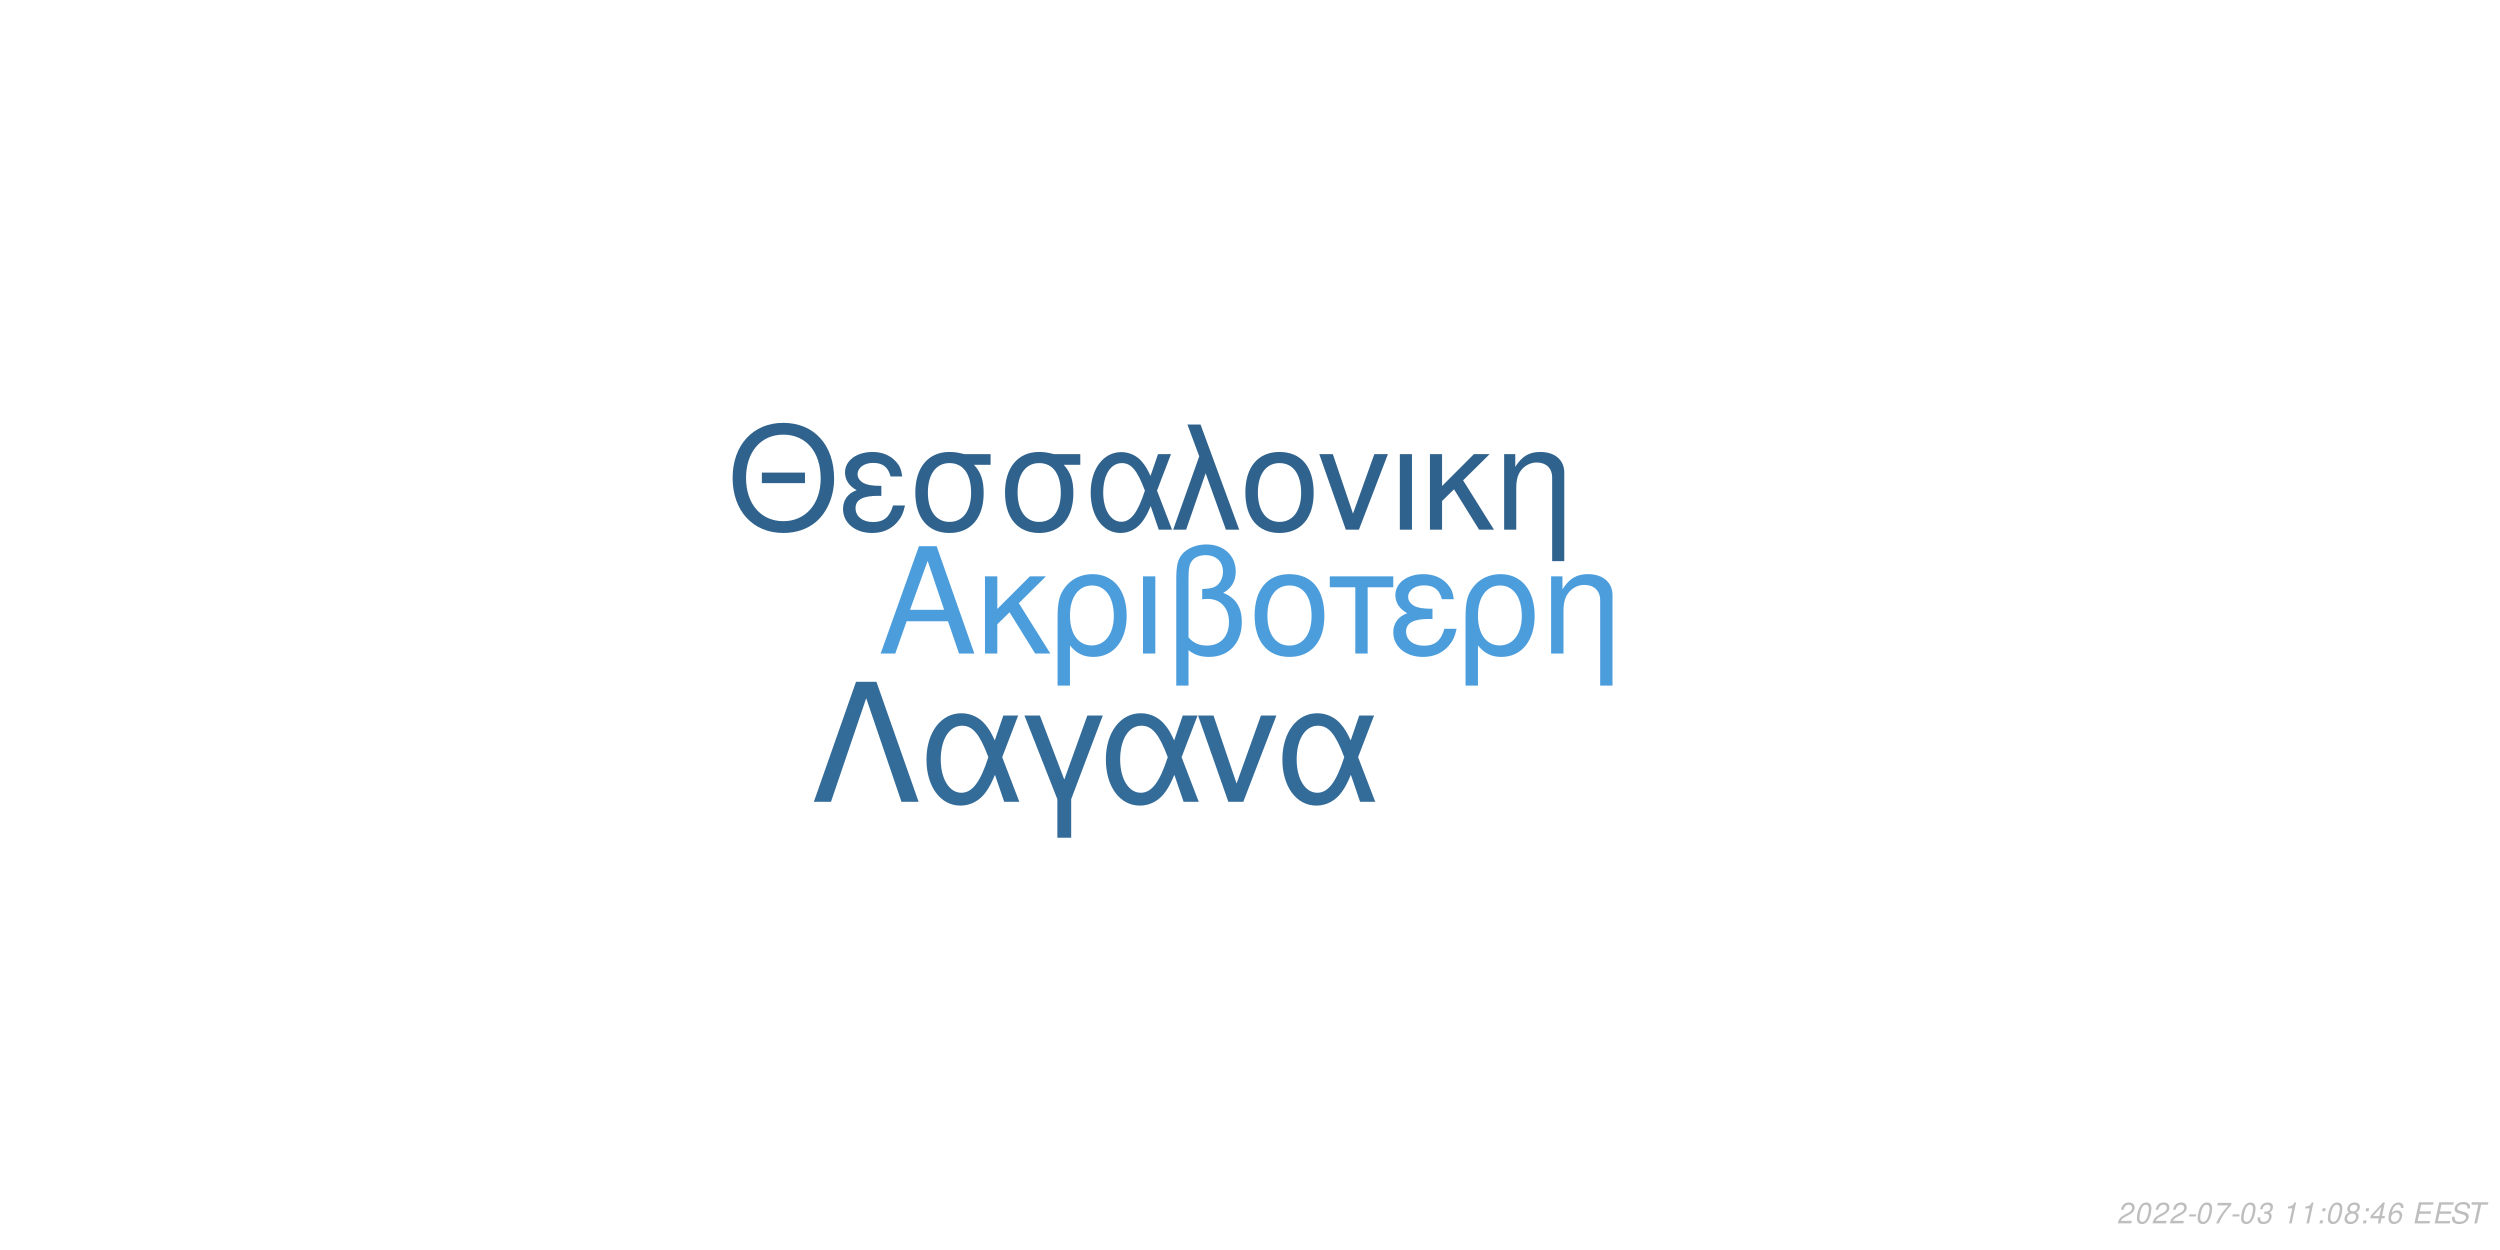
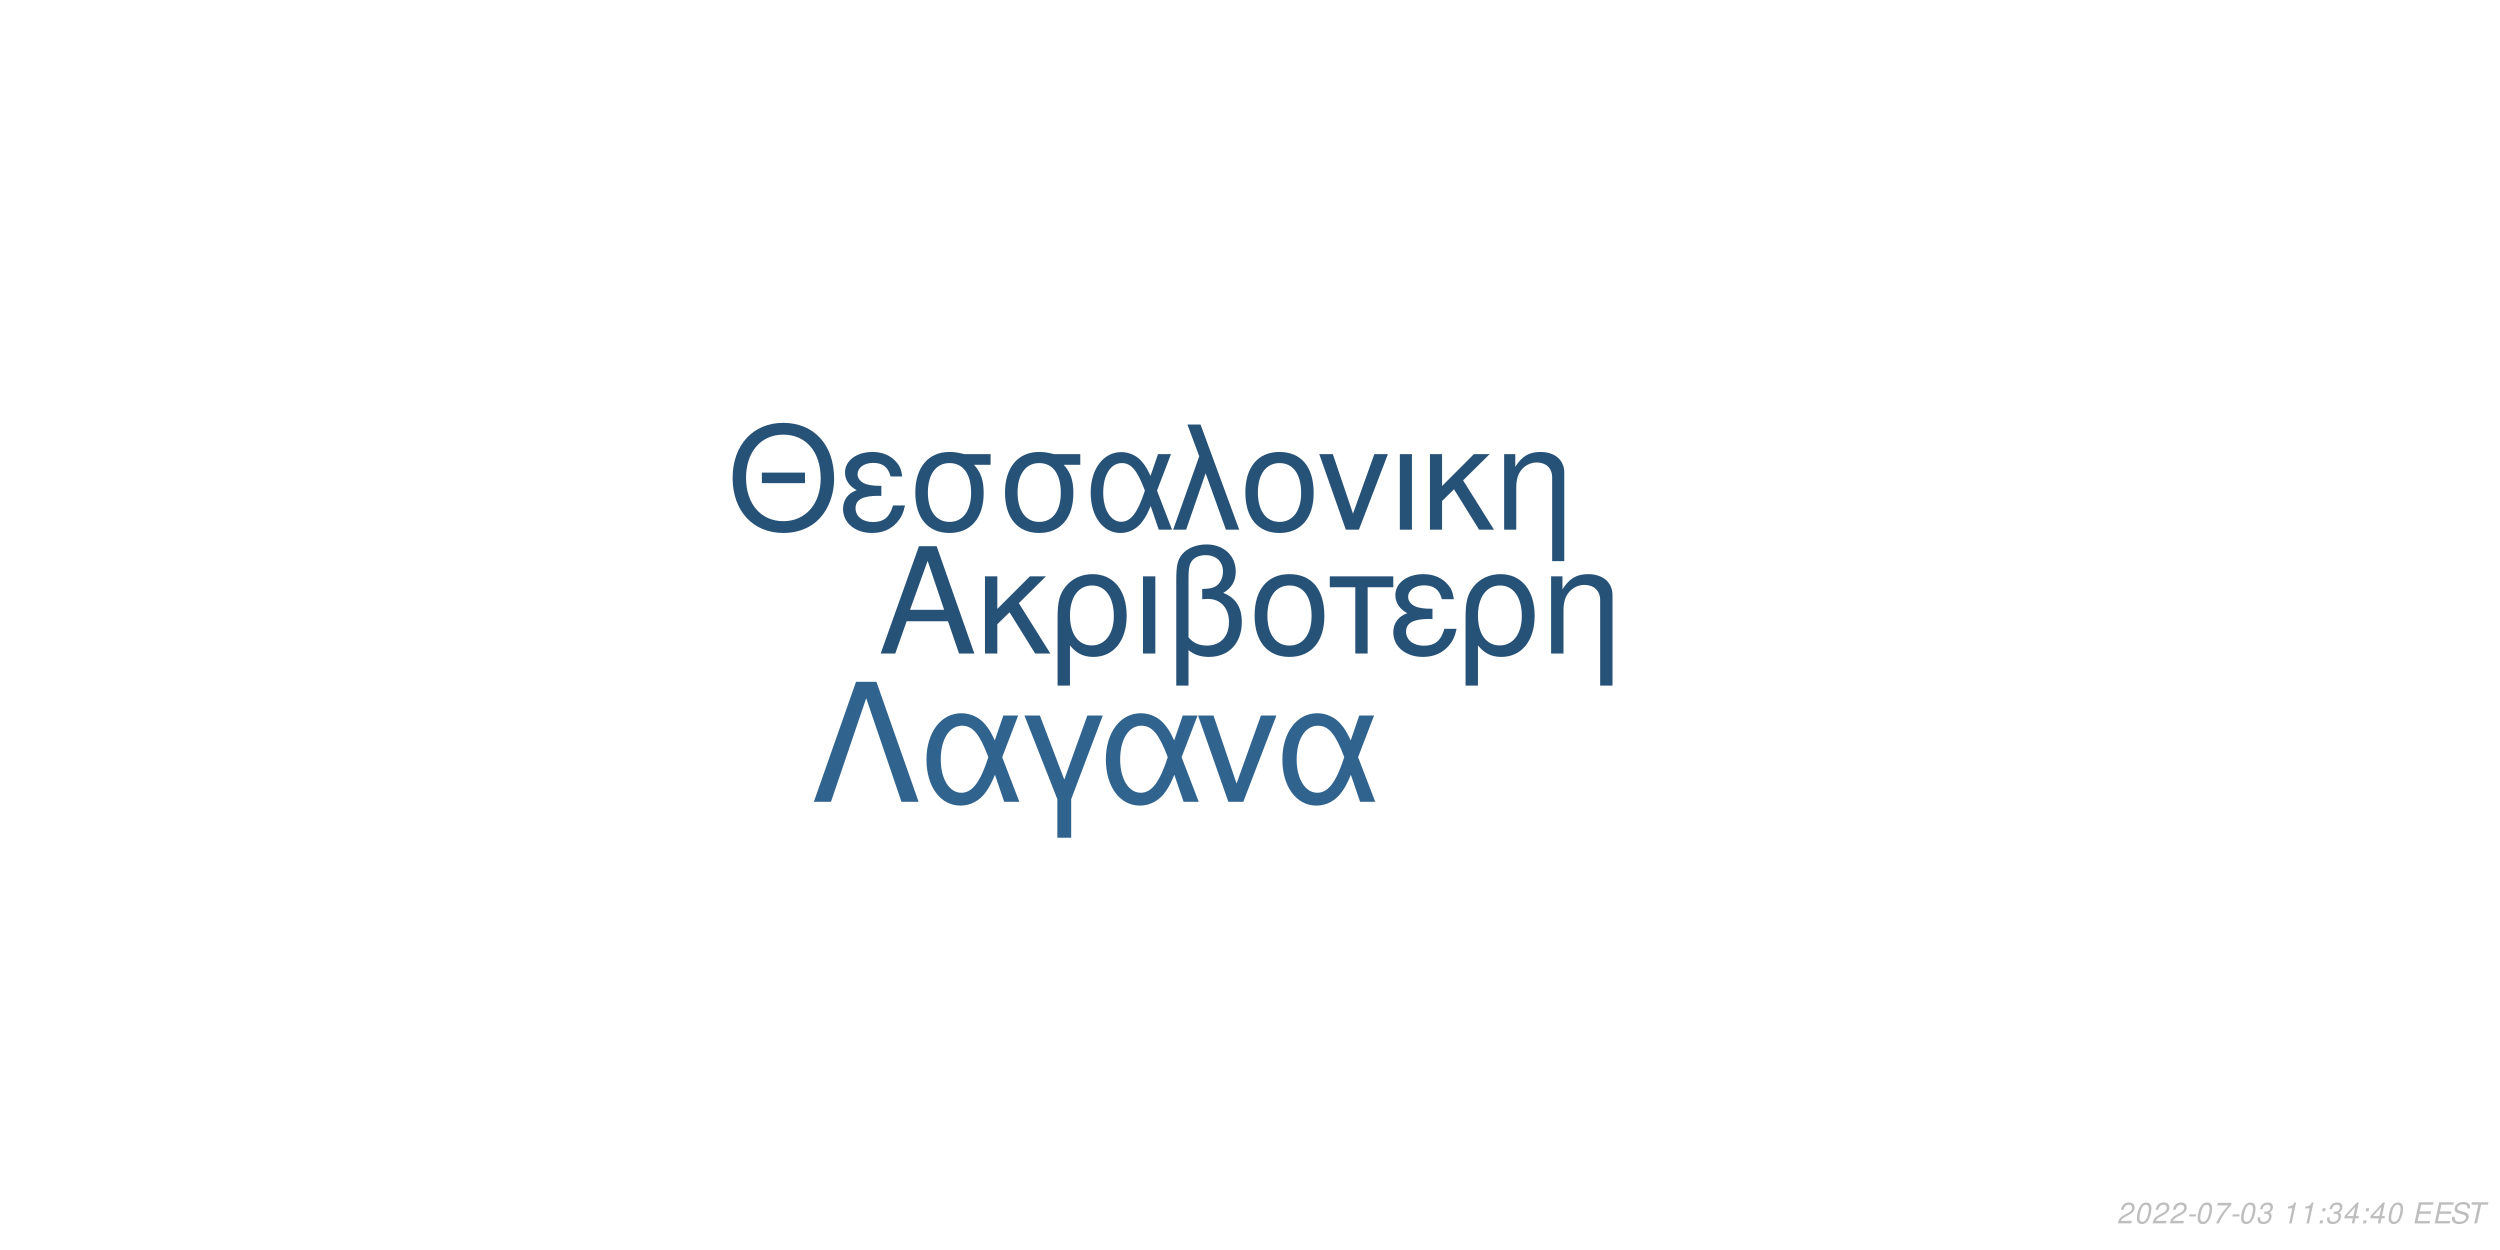
<svg xmlns="http://www.w3.org/2000/svg" xmlns:xlink="http://www.w3.org/1999/xlink" width="864pt" height="432pt" viewBox="0 0 864 432" version="1.1">
  <defs>
    <g>
      <symbol overflow="visible" id="glyph0-0">
        <path style="stroke:none;" d="" />
      </symbol>
      <symbol overflow="visible" id="glyph0-1">
        <path style="stroke:none;" d="M 24.125 -11.141 L 27.938 0 L 33.234 0 L 20.203 -37.094 L 14.094 -37.094 L 0.859 0 L 5.906 0 L 9.828 -11.141 Z M 22.797 -15.109 L 11 -15.109 L 17.094 -32.016 Z M 22.797 -15.109 " />
      </symbol>
      <symbol overflow="visible" id="glyph0-2">
        <path style="stroke:none;" d="M 7.172 -15.422 L 7.172 -26.672 L 2.906 -26.672 L 2.906 0 L 7.172 0 L 7.172 -10.125 L 11.406 -14.25 L 20.25 0 L 25.5 0 L 14.609 -17.406 L 23.969 -26.672 L 18.422 -26.672 Z M 7.172 -15.422 " />
      </symbol>
      <symbol overflow="visible" id="glyph0-3">
        <path style="stroke:none;" d="M 3 11.094 L 7.281 11.094 L 7.281 -2.797 C 9.516 -0.047 11.953 1.172 15.375 1.172 C 22.344 1.172 26.875 -4.422 26.875 -13.031 C 26.875 -21.891 22.297 -27.438 15.062 -27.438 C 11.297 -27.438 7.984 -25.906 5.797 -23.156 C 3.672 -20.516 3 -17.969 3 -12.359 Z M 14.906 -23.516 C 19.547 -23.516 22.438 -19.438 22.438 -12.922 C 22.438 -6.812 19.391 -2.797 14.812 -2.797 C 10.172 -2.797 7.281 -6.766 7.281 -13.125 C 7.281 -19.484 10.234 -23.516 14.906 -23.516 Z M 14.906 -23.516 " />
      </symbol>
      <symbol overflow="visible" id="glyph0-4">
        <path style="stroke:none;" d="M 3.516 0 L 7.781 0 L 7.781 -26.672 L 3.516 -26.672 Z M 3.516 0 " />
      </symbol>
      <symbol overflow="visible" id="glyph0-5">
        <path style="stroke:none;" d="M 4.016 11.094 L 8.25 11.094 L 8.25 -1.172 C 10.172 0.406 12.422 1.172 15.312 1.172 C 22.188 1.172 26.672 -3.609 26.672 -10.891 C 26.672 -15.984 24.578 -19.234 20.25 -20.969 C 23.109 -22.547 24.578 -25.031 24.578 -28.344 C 24.578 -33.844 20.406 -37.703 14.453 -37.703 C 10.938 -37.703 7.734 -36.391 6 -34.25 C 4.484 -32.422 4.016 -30.328 4.016 -25.391 Z M 8.25 -25.656 C 8.25 -29.359 8.5 -30.844 9.469 -32.062 C 10.375 -33.281 12.156 -34 14.094 -34 C 17.812 -34 20.156 -31.812 20.156 -28.297 C 20.156 -25.953 18.984 -23.812 17.297 -23.047 C 16.281 -22.547 15.469 -22.438 12.984 -22.297 L 12.984 -18.781 C 13.734 -18.828 14.344 -18.875 14.969 -18.875 C 19.344 -18.875 22.234 -15.719 22.234 -10.891 C 22.234 -5.906 19.281 -2.75 14.656 -2.75 C 11.953 -2.75 9.922 -3.609 8.25 -5.594 Z M 8.25 -25.656 " />
      </symbol>
      <symbol overflow="visible" id="glyph0-6">
        <path style="stroke:none;" d="M 14.094 -27.438 C 6.562 -27.438 2.094 -22.094 2.094 -13.125 C 2.094 -4.125 6.562 1.172 14.141 1.172 C 21.672 1.172 26.203 -4.172 26.203 -12.922 C 26.203 -22.188 21.828 -27.438 14.094 -27.438 Z M 14.141 -23.516 C 18.938 -23.516 21.781 -19.594 21.781 -12.984 C 21.781 -6.672 18.828 -2.75 14.141 -2.75 C 9.422 -2.75 6.516 -6.672 6.516 -13.125 C 6.516 -19.594 9.422 -23.516 14.141 -23.516 Z M 14.141 -23.516 " />
      </symbol>
      <symbol overflow="visible" id="glyph0-7">
        <path style="stroke:none;" d="M 7.891 0 L 12.156 0 L 12.156 -22.906 L 21.016 -22.906 L 21.016 -26.672 L -0.922 -26.672 L -0.922 -22.906 L 7.891 -22.906 Z M 7.891 0 " />
      </symbol>
      <symbol overflow="visible" id="glyph0-8">
        <path style="stroke:none;" d="M 14.562 -15.469 C 11.344 -15.469 9.562 -15.781 8.297 -16.438 C 6.922 -17.203 6.156 -18.328 6.156 -19.547 C 6.156 -21.891 8.453 -23.562 11.656 -23.562 C 15.062 -23.562 16.953 -22.094 17.812 -18.781 L 21.938 -18.781 C 21.578 -21.266 21.062 -22.5 19.797 -23.922 C 17.812 -26.203 14.906 -27.438 11.453 -27.438 C 5.797 -27.438 1.734 -24.375 1.734 -20.203 C 1.734 -17.609 3.156 -15.375 5.859 -13.938 C 2.797 -12.875 1.016 -10.484 1.016 -7.328 C 1.016 -2.391 5.297 1.172 11.25 1.172 C 14.969 1.172 17.906 -0.109 20.156 -2.641 C 21.578 -4.328 22.297 -5.797 22.906 -8.547 L 18.672 -8.547 C 17.5 -4.422 15.422 -2.703 11.609 -2.703 C 7.938 -2.703 5.438 -4.688 5.438 -7.578 C 5.438 -10.578 7.938 -11.953 13.484 -11.953 C 13.641 -11.953 14.094 -11.953 14.562 -11.906 Z M 14.562 -15.469 " />
      </symbol>
      <symbol overflow="visible" id="glyph0-9">
        <path style="stroke:none;" d="M 3.562 -26.672 L 3.562 0 L 7.844 0 L 7.844 -14.703 C 7.844 -17.906 8.5 -19.891 10.031 -21.531 C 11.406 -22.953 13.188 -23.719 15.062 -23.719 C 18.375 -23.719 20.516 -21.672 20.516 -18.469 L 20.516 11.094 L 24.781 11.094 L 24.781 -20.156 C 24.781 -24.578 21.469 -27.438 16.328 -27.438 C 12.359 -27.438 9.828 -25.906 7.484 -22.188 L 7.484 -26.672 Z M 3.562 -26.672 " />
      </symbol>
      <symbol overflow="visible" id="glyph1-0">
        <path style="stroke:none;" d="" />
      </symbol>
      <symbol overflow="visible" id="glyph1-1">
        <path style="stroke:none;" d="M 26.859 -19.734 L 11.953 -19.734 L 11.953 -16.094 L 26.859 -16.094 Z M 19.328 -36.922 C 8.922 -36.922 1.844 -29.25 1.844 -17.891 C 1.844 -6.484 8.875 1.141 19.391 1.141 C 23.812 1.141 27.703 -0.203 30.641 -2.688 C 34.578 -6.031 36.922 -11.656 36.922 -17.594 C 36.922 -29.297 30 -36.922 19.328 -36.922 Z M 19.328 -32.844 C 27.203 -32.844 32.281 -26.906 32.281 -17.688 C 32.281 -8.922 27.062 -2.938 19.391 -2.938 C 11.609 -2.938 6.484 -8.922 6.484 -17.891 C 6.484 -26.859 11.609 -32.844 19.328 -32.844 Z M 19.328 -32.844 " />
      </symbol>
      <symbol overflow="visible" id="glyph1-2">
        <path style="stroke:none;" d="M 14.25 -15.141 C 11.109 -15.141 9.375 -15.453 8.125 -16.094 C 6.781 -16.844 6.031 -17.938 6.031 -19.141 C 6.031 -21.422 8.266 -23.078 11.406 -23.078 C 14.75 -23.078 16.594 -21.625 17.438 -18.391 L 21.469 -18.391 C 21.125 -20.828 20.625 -22.031 19.391 -23.422 C 17.438 -25.656 14.594 -26.859 11.219 -26.859 C 5.688 -26.859 1.688 -23.875 1.688 -19.781 C 1.688 -17.234 3.094 -15.047 5.734 -13.656 C 2.734 -12.609 1 -10.266 1 -7.172 C 1 -2.344 5.188 1.141 11.016 1.141 C 14.656 1.141 17.547 -0.094 19.734 -2.594 C 21.125 -4.234 21.828 -5.688 22.422 -8.375 L 18.281 -8.375 C 17.141 -4.328 15.094 -2.641 11.359 -2.641 C 7.766 -2.641 5.328 -4.578 5.328 -7.422 C 5.328 -10.359 7.766 -11.703 13.203 -11.703 C 13.359 -11.703 13.797 -11.703 14.25 -11.656 Z M 14.25 -15.141 " />
      </symbol>
      <symbol overflow="visible" id="glyph1-3">
        <path style="stroke:none;" d="M 29 -26.109 L 19.938 -26.109 C 17.594 -26.703 16.438 -26.859 14.703 -26.859 C 7.469 -26.859 2.984 -21.469 2.984 -12.859 C 2.984 -4.031 7.375 1.141 14.797 1.141 C 22.172 1.141 26.609 -4.078 26.609 -12.656 C 26.609 -17.047 25.656 -19.828 23.266 -22.422 L 29 -22.422 Z M 14.797 -23.016 C 19.531 -23.016 22.266 -19.234 22.266 -12.75 C 22.266 -6.531 19.438 -2.688 14.797 -2.688 C 10.172 -2.688 7.328 -6.531 7.328 -12.859 C 7.328 -19.188 10.172 -23.016 14.797 -23.016 Z M 14.797 -23.016 " />
      </symbol>
      <symbol overflow="visible" id="glyph1-4">
        <path style="stroke:none;" d="M 29.344 -26.109 L 24.859 -26.109 L 22.266 -18.578 C 21.125 -21.031 20.484 -22.125 19.328 -23.469 C 17.547 -25.609 14.906 -26.812 12.156 -26.812 C 5.984 -26.812 1.594 -20.984 1.594 -12.812 C 1.594 -4.578 5.828 1.141 11.906 1.141 C 14.953 1.141 17.734 -0.344 19.625 -3.047 C 20.672 -4.531 21.281 -5.688 22.328 -8.172 L 25.109 0 L 29.703 0 L 24.516 -13.5 Z M 20.328 -13.5 C 17.891 -5.922 15.453 -2.734 12.156 -2.734 C 8.516 -2.734 5.922 -6.922 5.922 -12.812 C 5.922 -18.938 8.516 -23.016 12.359 -23.016 C 15.594 -23.016 17.688 -20.531 20.328 -13.5 Z M 20.328 -13.5 " />
      </symbol>
      <symbol overflow="visible" id="glyph1-5">
        <path style="stroke:none;" d="M 1.094 0 L 5.578 0 L 12.312 -19.484 L 19.328 0 L 23.922 0 L 10.562 -36.328 L 6.031 -36.328 L 10.109 -25.359 Z M 1.094 0 " />
      </symbol>
      <symbol overflow="visible" id="glyph1-6">
        <path style="stroke:none;" d="M 13.797 -26.859 C 6.422 -26.859 2.047 -21.625 2.047 -12.859 C 2.047 -4.031 6.422 1.141 13.859 1.141 C 21.234 1.141 25.656 -4.078 25.656 -12.656 C 25.656 -21.719 21.375 -26.859 13.797 -26.859 Z M 13.859 -23.016 C 18.531 -23.016 21.328 -19.188 21.328 -12.703 C 21.328 -6.531 18.438 -2.688 13.859 -2.688 C 9.219 -2.688 6.375 -6.531 6.375 -12.859 C 6.375 -19.188 9.219 -23.016 13.859 -23.016 Z M 13.859 -23.016 " />
      </symbol>
      <symbol overflow="visible" id="glyph1-7">
        <path style="stroke:none;" d="M 14.297 0 L 24.312 -26.109 L 19.625 -26.109 L 12.25 -5.531 L 5.281 -26.109 L 0.594 -26.109 L 9.766 0 Z M 14.297 0 " />
      </symbol>
      <symbol overflow="visible" id="glyph1-8">
        <path style="stroke:none;" d="M 3.438 0 L 7.625 0 L 7.625 -26.109 L 3.438 -26.109 Z M 3.438 0 " />
      </symbol>
      <symbol overflow="visible" id="glyph1-9">
        <path style="stroke:none;" d="M 7.031 -15.094 L 7.031 -26.109 L 2.844 -26.109 L 2.844 0 L 7.031 0 L 7.031 -9.922 L 11.156 -13.953 L 19.828 0 L 24.969 0 L 14.297 -17.047 L 23.469 -26.109 L 18.031 -26.109 Z M 7.031 -15.094 " />
      </symbol>
      <symbol overflow="visible" id="glyph1-10">
        <path style="stroke:none;" d="M 3.484 -26.109 L 3.484 0 L 7.672 0 L 7.672 -14.406 C 7.672 -17.547 8.328 -19.484 9.812 -21.078 C 11.156 -22.469 12.906 -23.219 14.75 -23.219 C 17.984 -23.219 20.078 -21.234 20.078 -18.094 L 20.078 10.859 L 24.266 10.859 L 24.266 -19.734 C 24.266 -24.062 21.031 -26.859 16 -26.859 C 12.109 -26.859 9.609 -25.359 7.328 -21.719 L 7.328 -26.109 Z M 3.484 -26.109 " />
      </symbol>
      <symbol overflow="visible" id="glyph2-0">
        <path style="stroke:none;" d="" />
      </symbol>
      <symbol overflow="visible" id="glyph2-1">
        <path style="stroke:none;" d="M 22.531 -41.484 L 15.484 -41.484 L 0.906 0 L 6.828 0 L 19 -35.797 L 31.188 0 L 37.109 0 Z M 22.531 -41.484 " />
      </symbol>
      <symbol overflow="visible" id="glyph2-2">
        <path style="stroke:none;" d="M 33.516 -29.812 L 28.391 -29.812 L 25.438 -21.219 C 24.125 -24.016 23.391 -25.266 22.078 -26.797 C 20.031 -29.25 17.016 -30.609 13.891 -30.609 C 6.828 -30.609 1.828 -23.953 1.828 -14.625 C 1.828 -5.234 6.656 1.312 13.594 1.312 C 17.078 1.312 20.266 -0.391 22.422 -3.469 C 23.609 -5.172 24.297 -6.484 25.5 -9.328 L 28.688 0 L 33.922 0 L 28 -15.422 Z M 23.219 -15.422 C 20.422 -6.766 17.641 -3.125 13.891 -3.125 C 9.734 -3.125 6.766 -7.906 6.766 -14.625 C 6.766 -21.625 9.734 -26.297 14.109 -26.297 C 17.812 -26.297 20.203 -23.453 23.219 -15.422 Z M 23.219 -15.422 " />
      </symbol>
      <symbol overflow="visible" id="glyph2-3">
        <path style="stroke:none;" d="M 12.062 12.406 L 16.844 12.406 L 16.844 -0.906 L 27.766 -29.812 L 22.422 -29.812 L 14.453 -7.688 L 6.031 -29.812 L 0.688 -29.812 L 12.062 -0.906 Z M 12.062 12.406 " />
      </symbol>
      <symbol overflow="visible" id="glyph2-4">
        <path style="stroke:none;" d="M 16.328 0 L 27.766 -29.812 L 22.422 -29.812 L 14 -6.312 L 6.031 -29.812 L 0.688 -29.812 L 11.156 0 Z M 16.328 0 " />
      </symbol>
      <symbol overflow="visible" id="glyph3-0">
        <path style="stroke:none;" d="" />
      </symbol>
      <symbol overflow="visible" id="glyph3-1">
        <path style="stroke:none;" d="M 5.234 -0.875 L 1.469 -0.875 C 1.641 -1.375 2.203 -1.891 3.109 -2.344 L 4.234 -2.938 C 5.562 -3.625 6.219 -4.469 6.219 -5.484 C 6.219 -5.938 6.062 -6.359 5.797 -6.656 C 5.469 -7.047 4.984 -7.234 4.312 -7.234 C 2.766 -7.234 1.891 -6.453 1.484 -4.734 L 2.375 -4.734 C 2.484 -5.188 2.609 -5.484 2.797 -5.75 C 3.094 -6.203 3.609 -6.453 4.188 -6.453 C 4.891 -6.453 5.344 -6.031 5.344 -5.375 C 5.344 -4.703 4.859 -4.094 4.016 -3.656 L 2.984 -3.125 C 1.234 -2.188 0.797 -1.656 0.344 -0.016 L 5.047 -0.016 Z M 5.234 -0.875 " />
      </symbol>
      <symbol overflow="visible" id="glyph3-2">
        <path style="stroke:none;" d="M 4.203 -7.234 C 3.375 -7.234 2.688 -6.812 2.125 -5.984 C 1.484 -5.047 0.984 -3.188 0.984 -1.734 C 0.984 -1.109 1.172 -0.562 1.484 -0.266 C 1.797 0.047 2.281 0.234 2.766 0.234 C 3.625 0.234 4.281 -0.156 4.859 -1.016 C 5.516 -1.953 6 -3.797 6 -5.266 C 6 -6.5 5.328 -7.234 4.203 -7.234 Z M 4.094 -6.453 C 4.734 -6.453 5.125 -5.984 5.125 -5.156 C 5.125 -4.203 4.781 -2.625 4.406 -1.812 C 3.984 -0.938 3.516 -0.547 2.875 -0.547 C 2.25 -0.547 1.875 -1.031 1.875 -1.828 C 1.875 -2.797 2.203 -4.344 2.594 -5.203 C 2.984 -6.047 3.453 -6.453 4.094 -6.453 Z M 4.094 -6.453 " />
      </symbol>
      <symbol overflow="visible" id="glyph3-3">
        <path style="stroke:none;" d="M 3.516 -3.125 L 1.125 -3.125 L 0.969 -2.406 L 3.359 -2.406 Z M 3.516 -3.125 " />
      </symbol>
      <symbol overflow="visible" id="glyph3-4">
        <path style="stroke:none;" d="M 6.703 -7.094 L 1.953 -7.094 L 1.766 -6.219 L 5.594 -6.219 C 3.344 -3.688 2.266 -2.109 1.375 0 L 2.344 0 C 3.031 -1.906 4.828 -4.594 6.547 -6.281 Z M 6.703 -7.094 " />
      </symbol>
      <symbol overflow="visible" id="glyph3-5">
        <path style="stroke:none;" d="M 2.922 -3.312 C 3.125 -3.344 3.234 -3.344 3.375 -3.344 C 4.203 -3.344 4.688 -3 4.688 -2.406 C 4.688 -1.312 3.906 -0.547 2.781 -0.547 C 2.047 -0.547 1.594 -0.938 1.594 -1.562 C 1.594 -1.719 1.609 -1.844 1.656 -2.094 L 0.766 -2.094 C 0.734 -1.797 0.719 -1.641 0.719 -1.469 C 0.719 -0.375 1.406 0.234 2.641 0.234 C 3.547 0.234 4.297 -0.078 4.812 -0.656 C 5.266 -1.156 5.562 -1.875 5.562 -2.547 C 5.562 -3.125 5.344 -3.453 4.797 -3.734 C 5.641 -4.234 6.016 -4.844 6.016 -5.734 C 6.016 -6.656 5.312 -7.234 4.203 -7.234 C 3.375 -7.234 2.672 -6.938 2.188 -6.375 C 1.891 -6.031 1.703 -5.641 1.516 -4.906 L 2.391 -4.906 C 2.5 -5.359 2.594 -5.594 2.734 -5.812 C 3.047 -6.234 3.516 -6.453 4.078 -6.453 C 4.734 -6.453 5.141 -6.125 5.141 -5.578 C 5.141 -5.188 5.016 -4.797 4.797 -4.547 C 4.516 -4.234 4 -4.062 3.266 -4.062 L 3.078 -4.062 Z M 2.922 -3.312 " />
      </symbol>
      <symbol overflow="visible" id="glyph3-6">
        <path style="stroke:none;" d="" />
      </symbol>
      <symbol overflow="visible" id="glyph3-7">
        <path style="stroke:none;" d="M 3.703 -5.188 L 2.594 0 L 3.469 0 L 5.016 -7.234 L 4.438 -7.234 C 3.906 -6.156 3.688 -6.016 2.234 -5.812 L 2.109 -5.188 Z M 3.703 -5.188 " />
      </symbol>
      <symbol overflow="visible" id="glyph3-8">
        <path style="stroke:none;" d="M 2.359 -1.031 L 1.312 -1.031 L 1.094 0 L 2.141 0 Z M 3.266 -5.234 L 2.219 -5.234 L 2 -4.203 L 3.047 -4.203 Z M 3.266 -5.234 " />
      </symbol>
      <symbol overflow="visible" id="glyph3-9">
-         <path style="stroke:none;" d="M 4.766 -3.797 C 5.078 -3.969 5.234 -4.078 5.438 -4.234 C 5.812 -4.594 6.062 -5.172 6.062 -5.734 C 6.062 -6.625 5.344 -7.234 4.266 -7.234 C 2.812 -7.234 1.703 -6.219 1.703 -4.875 C 1.703 -4.406 1.875 -4.125 2.359 -3.812 C 1.297 -3.312 0.75 -2.516 0.75 -1.469 C 0.75 -0.438 1.547 0.234 2.812 0.234 C 3.656 0.234 4.359 -0.094 4.938 -0.734 C 5.359 -1.234 5.609 -1.859 5.609 -2.438 C 5.609 -3.047 5.312 -3.516 4.766 -3.797 Z M 4.109 -6.453 C 4.797 -6.453 5.188 -6.125 5.188 -5.578 C 5.188 -5.266 5.062 -4.922 4.859 -4.672 C 4.562 -4.312 4.188 -4.156 3.656 -4.156 C 2.984 -4.156 2.594 -4.453 2.594 -4.984 C 2.594 -5.859 3.203 -6.453 4.109 -6.453 Z M 3.453 -3.406 C 4.234 -3.406 4.734 -2.984 4.734 -2.312 C 4.734 -1.312 3.922 -0.547 2.875 -0.547 C 2.125 -0.547 1.625 -0.969 1.625 -1.625 C 1.625 -2.609 2.438 -3.406 3.453 -3.406 Z M 3.453 -3.406 " />
+         <path style="stroke:none;" d="M 3.625 -1.75 L 3.266 0 L 4.141 0 L 4.516 -1.75 L 5.562 -1.75 L 5.734 -2.531 L 4.688 -2.531 L 5.688 -7.234 L 5.016 -7.234 L 0.844 -2.672 L 0.641 -1.75 Z M 3.797 -2.531 L 1.594 -2.531 L 4.469 -5.703 Z M 3.797 -2.531 " />
      </symbol>
      <symbol overflow="visible" id="glyph3-10">
-         <path style="stroke:none;" d="M 3.625 -1.75 L 3.266 0 L 4.141 0 L 4.516 -1.75 L 5.562 -1.75 L 5.734 -2.531 L 4.688 -2.531 L 5.688 -7.234 L 5.016 -7.234 L 0.844 -2.672 L 0.641 -1.75 Z M 3.797 -2.531 L 1.594 -2.531 L 4.469 -5.703 Z M 3.797 -2.531 " />
+         <path style="stroke:none;" d="M 2.547 -3.312 L 6.5 -3.312 L 6.688 -4.141 L 2.719 -4.141 L 3.219 -6.469 L 7.344 -6.469 L 7.516 -7.297 L 2.453 -7.297 L 0.906 0 L 6.125 0 L 6.297 -0.812 L 2.016 -0.812 Z M 2.547 -3.312 " />
      </symbol>
      <symbol overflow="visible" id="glyph3-11">
-         <path style="stroke:none;" d="M 6.125 -5.344 L 6.141 -5.625 C 6.141 -6.609 5.453 -7.234 4.391 -7.234 C 3.438 -7.234 2.641 -6.719 2.016 -5.703 C 1.422 -4.781 0.938 -2.953 0.938 -1.688 C 0.938 -0.516 1.688 0.234 2.859 0.234 C 3.703 0.234 4.438 -0.156 5 -0.875 C 5.406 -1.422 5.672 -2.156 5.672 -2.766 C 5.672 -3.812 4.969 -4.5 3.906 -4.5 C 3.234 -4.5 2.672 -4.234 2.094 -3.625 C 2.406 -5.375 3.234 -6.453 4.25 -6.453 C 4.703 -6.453 5.062 -6.234 5.172 -5.844 C 5.203 -5.719 5.234 -5.578 5.25 -5.344 Z M 3.656 -3.734 C 4.344 -3.734 4.797 -3.281 4.797 -2.625 C 4.797 -1.469 3.984 -0.547 2.984 -0.547 C 2.297 -0.547 1.812 -1.047 1.812 -1.766 C 1.812 -2.859 2.625 -3.734 3.656 -3.734 Z M 3.656 -3.734 " />
+         <path style="stroke:none;" d="M 7.062 -5.156 C 7.125 -5.438 7.141 -5.562 7.141 -5.703 C 7.141 -6.156 6.938 -6.594 6.594 -6.891 C 6.188 -7.25 5.656 -7.406 4.875 -7.406 C 3.844 -7.406 3.047 -7.125 2.5 -6.562 C 2.094 -6.141 1.781 -5.438 1.781 -4.922 C 1.781 -4.297 2.219 -3.766 2.891 -3.562 L 4.594 -3.094 C 5.406 -2.859 5.734 -2.578 5.734 -2.094 C 5.734 -1.781 5.547 -1.406 5.266 -1.141 C 4.844 -0.766 4.266 -0.578 3.453 -0.578 C 2.328 -0.578 1.812 -0.984 1.812 -1.906 C 1.812 -2.047 1.812 -2.125 1.844 -2.312 L 0.984 -2.312 C 0.906 -2.062 0.891 -1.906 0.891 -1.688 C 0.891 -0.484 1.797 0.234 3.297 0.234 C 4.359 0.234 5.234 -0.062 5.812 -0.609 C 6.344 -1.078 6.688 -1.797 6.688 -2.375 C 6.688 -2.641 6.609 -2.906 6.453 -3.156 C 6.234 -3.5 5.938 -3.703 5.469 -3.828 L 3.75 -4.312 C 2.984 -4.547 2.734 -4.734 2.734 -5.188 C 2.734 -5.547 2.875 -5.844 3.188 -6.109 C 3.547 -6.438 4.031 -6.594 4.703 -6.594 C 5.266 -6.594 5.688 -6.484 5.906 -6.297 C 6.094 -6.125 6.219 -5.797 6.219 -5.516 C 6.219 -5.422 6.203 -5.344 6.188 -5.156 Z M 7.062 -5.156 " />
      </symbol>
      <symbol overflow="visible" id="glyph3-12">
-         <path style="stroke:none;" d="M 2.547 -3.312 L 6.5 -3.312 L 6.688 -4.141 L 2.719 -4.141 L 3.219 -6.469 L 7.344 -6.469 L 7.516 -7.297 L 2.453 -7.297 L 0.906 0 L 6.125 0 L 6.297 -0.812 L 2.016 -0.812 Z M 2.547 -3.312 " />
-       </symbol>
-       <symbol overflow="visible" id="glyph3-13">
-         <path style="stroke:none;" d="M 7.062 -5.156 C 7.125 -5.438 7.141 -5.562 7.141 -5.703 C 7.141 -6.156 6.938 -6.594 6.594 -6.891 C 6.188 -7.25 5.656 -7.406 4.875 -7.406 C 3.844 -7.406 3.047 -7.125 2.5 -6.562 C 2.094 -6.141 1.781 -5.438 1.781 -4.922 C 1.781 -4.297 2.219 -3.766 2.891 -3.562 L 4.594 -3.094 C 5.406 -2.859 5.734 -2.578 5.734 -2.094 C 5.734 -1.781 5.547 -1.406 5.266 -1.141 C 4.844 -0.766 4.266 -0.578 3.453 -0.578 C 2.328 -0.578 1.812 -0.984 1.812 -1.906 C 1.812 -2.047 1.812 -2.125 1.844 -2.312 L 0.984 -2.312 C 0.906 -2.062 0.891 -1.906 0.891 -1.688 C 0.891 -0.484 1.797 0.234 3.297 0.234 C 4.359 0.234 5.234 -0.062 5.812 -0.609 C 6.344 -1.078 6.688 -1.797 6.688 -2.375 C 6.688 -2.641 6.609 -2.906 6.453 -3.156 C 6.234 -3.5 5.938 -3.703 5.469 -3.828 L 3.75 -4.312 C 2.984 -4.547 2.734 -4.734 2.734 -5.188 C 2.734 -5.547 2.875 -5.844 3.188 -6.109 C 3.547 -6.438 4.031 -6.594 4.703 -6.594 C 5.266 -6.594 5.688 -6.484 5.906 -6.297 C 6.094 -6.125 6.219 -5.797 6.219 -5.516 C 6.219 -5.422 6.203 -5.344 6.188 -5.156 Z M 7.062 -5.156 " />
-       </symbol>
-       <symbol overflow="visible" id="glyph3-14">
        <path style="stroke:none;" d="M 4.938 -6.469 L 7.312 -6.469 L 7.484 -7.297 L 1.75 -7.297 L 1.578 -6.469 L 3.984 -6.469 L 2.609 0 L 3.547 0 Z M 4.938 -6.469 " />
      </symbol>
    </g>
  </defs>
  <g id="surface1">
    <rect x="0" y="0" width="864" height="432" style="fill:rgb(100%,100%,100%);fill-opacity:1;stroke:none;" />
-     <g style="fill:rgb(29.804%,61.569%,86.275%);fill-opacity:1;">
+     <g style="fill:rgb(15.294%,32.157%,46.667%);fill-opacity:1;">
      <use xlink:href="#glyph0-1" x="303.5" y="225.861" />
      <use xlink:href="#glyph0-2" x="337.5" y="225.861" />
      <use xlink:href="#glyph0-3" x="362.5" y="225.861" />
      <use xlink:href="#glyph0-4" x="391.5" y="225.861" />
      <use xlink:href="#glyph0-5" x="402.5" y="225.861" />
      <use xlink:href="#glyph0-6" x="431.5" y="225.861" />
      <use xlink:href="#glyph0-7" x="460.5" y="225.861" />
      <use xlink:href="#glyph0-8" x="480.5" y="225.861" />
      <use xlink:href="#glyph0-3" x="503.5" y="225.861" />
      <use xlink:href="#glyph0-9" x="532.5" y="225.861" />
    </g>
-     <g style="fill:rgb(18.431%,38.431%,55.294%);fill-opacity:1;">
+     <g style="fill:rgb(15.294%,32.157%,47.059%);fill-opacity:1;">
      <use xlink:href="#glyph1-1" x="251.348" y="183.058" />
      <use xlink:href="#glyph1-2" x="290.348" y="183.058" />
      <use xlink:href="#glyph1-3" x="313.348" y="183.058" />
      <use xlink:href="#glyph1-3" x="344.348" y="183.058" />
      <use xlink:href="#glyph1-4" x="375.348" y="183.058" />
      <use xlink:href="#glyph1-5" x="404.348" y="183.058" />
      <use xlink:href="#glyph1-6" x="428.348" y="183.058" />
      <use xlink:href="#glyph1-7" x="455.348" y="183.058" />
      <use xlink:href="#glyph1-8" x="480.348" y="183.058" />
      <use xlink:href="#glyph1-9" x="491.348" y="183.058" />
      <use xlink:href="#glyph1-10" x="516.348" y="183.058" />
    </g>
-     <g style="fill:rgb(20%,41.961%,60%);fill-opacity:1;">
+     <g style="fill:rgb(18.824%,39.216%,56.078%);fill-opacity:1;">
      <use xlink:href="#glyph2-1" x="280.359" y="277.105" />
      <use xlink:href="#glyph2-2" x="318.359" y="277.105" />
      <use xlink:href="#glyph2-3" x="353.359" y="277.105" />
      <use xlink:href="#glyph2-2" x="380.359" y="277.105" />
      <use xlink:href="#glyph2-4" x="413.359" y="277.105" />
      <use xlink:href="#glyph2-2" x="441.359" y="277.105" />
    </g>
    <g style="fill:rgb(74.51%,74.51%,74.51%);fill-opacity:1;">
      <use xlink:href="#glyph3-1" x="731.52" y="422.81" />
      <use xlink:href="#glyph3-2" x="737.52" y="422.81" />
      <use xlink:href="#glyph3-1" x="743.52" y="422.81" />
      <use xlink:href="#glyph3-1" x="749.52" y="422.81" />
      <use xlink:href="#glyph3-3" x="755.52" y="422.81" />
      <use xlink:href="#glyph3-2" x="758.52" y="422.81" />
      <use xlink:href="#glyph3-4" x="764.52" y="422.81" />
      <use xlink:href="#glyph3-3" x="770.52" y="422.81" />
      <use xlink:href="#glyph3-2" x="773.52" y="422.81" />
      <use xlink:href="#glyph3-5" x="779.52" y="422.81" />
      <use xlink:href="#glyph3-6" x="785.52" y="422.81" />
      <use xlink:href="#glyph3-7" x="788.52" y="422.81" />
      <use xlink:href="#glyph3-7" x="794.52" y="422.81" />
      <use xlink:href="#glyph3-8" x="800.52" y="422.81" />
-       <use xlink:href="#glyph3-2" x="803.52" y="422.81" />
+       <use xlink:href="#glyph3-5" x="803.52" y="422.81" />
      <use xlink:href="#glyph3-9" x="809.52" y="422.81" />
      <use xlink:href="#glyph3-8" x="815.52" y="422.81" />
-       <use xlink:href="#glyph3-10" x="818.52" y="422.81" />
-       <use xlink:href="#glyph3-11" x="824.52" y="422.81" />
+       <use xlink:href="#glyph3-9" x="818.52" y="422.81" />
+       <use xlink:href="#glyph3-2" x="824.52" y="422.81" />
      <use xlink:href="#glyph3-6" x="830.52" y="422.81" />
-       <use xlink:href="#glyph3-12" x="833.52" y="422.81" />
-       <use xlink:href="#glyph3-12" x="840.52" y="422.81" />
-       <use xlink:href="#glyph3-13" x="846.52" y="422.81" />
-       <use xlink:href="#glyph3-14" x="852.52" y="422.81" />
+       <use xlink:href="#glyph3-10" x="833.52" y="422.81" />
+       <use xlink:href="#glyph3-10" x="840.52" y="422.81" />
+       <use xlink:href="#glyph3-11" x="846.52" y="422.81" />
+       <use xlink:href="#glyph3-12" x="852.52" y="422.81" />
    </g>
  </g>
</svg>
